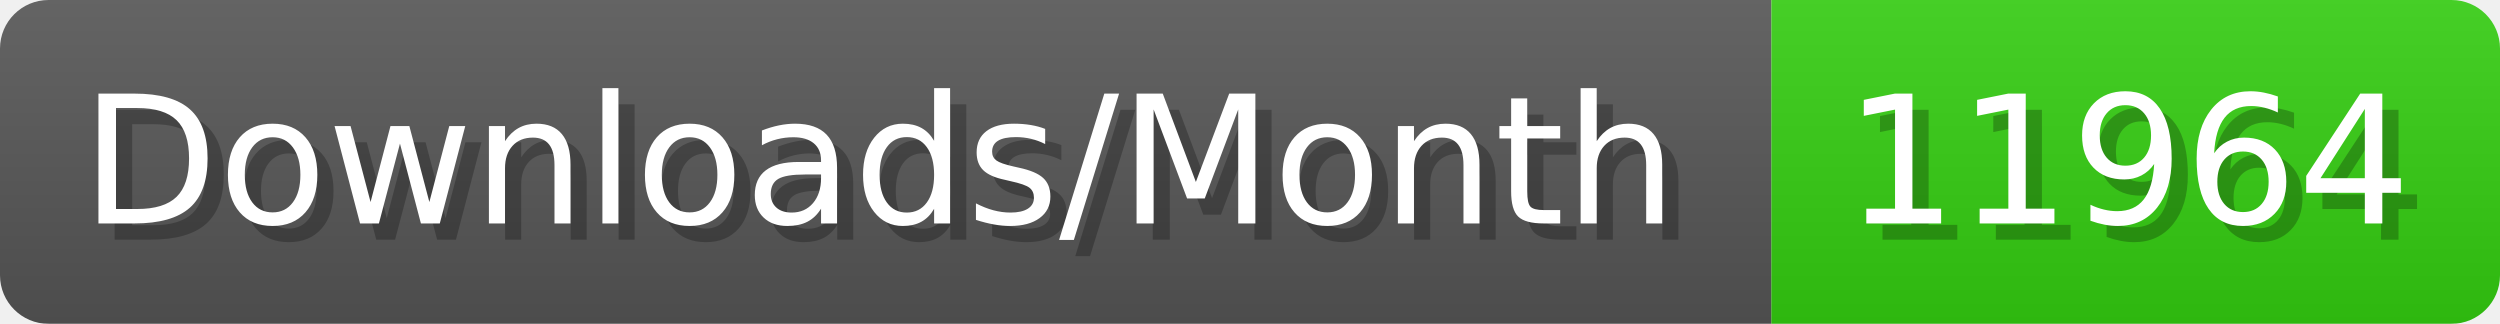
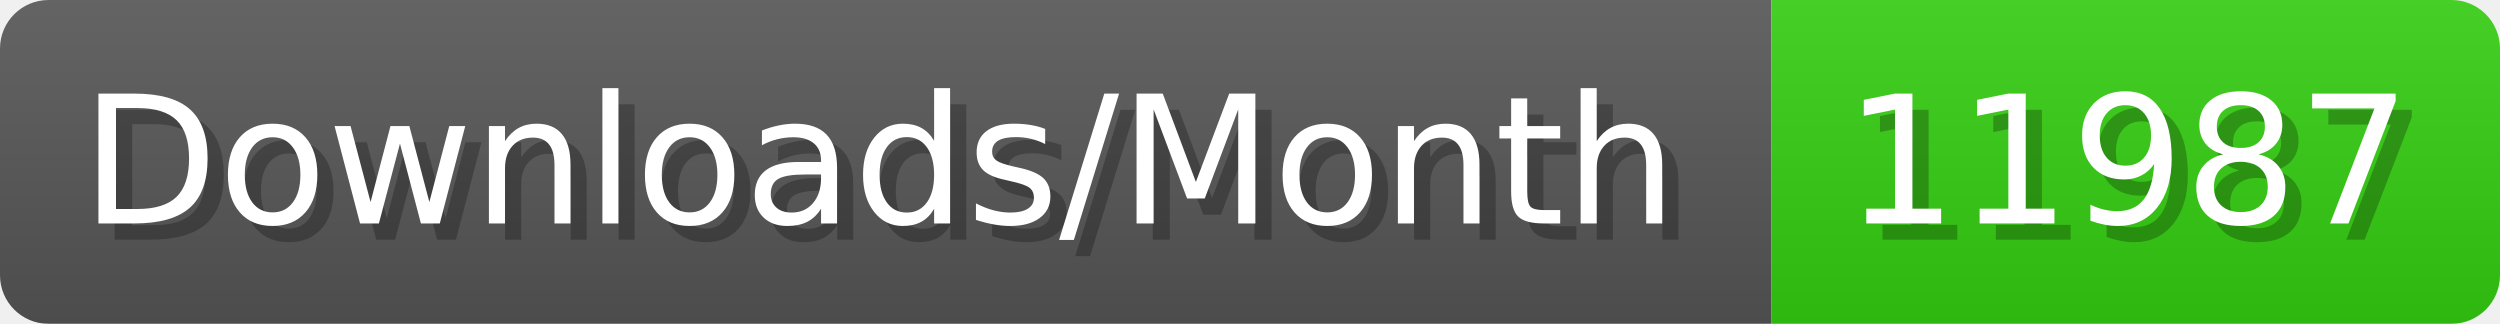
- <svg xmlns="http://www.w3.org/2000/svg" width="154.4" height="20" viewBox="0 0 1544 200" role="img" aria-label="Downloads/Month: 11964">
+ <svg xmlns="http://www.w3.org/2000/svg" width="154.4" height="20" viewBox="0 0 1544 200" role="img" aria-label="Downloads/Month: 11987">
  <linearGradient id="YlXUI" x2="0" y2="100%">
    <stop offset="0" stop-opacity=".1" stop-color="#EEE" />
    <stop offset="1" stop-opacity=".1" />
  </linearGradient>
  <mask id="JHhop">
    <rect width="1544" height="200" rx="30" fill="#FFF" />
  </mask>
  <g mask="url(#JHhop)">
    <rect width="1094" height="200" fill="#555" />
    <rect width="450" height="200" fill="#3C1" x="1094" />
    <rect width="1544" height="200" fill="url(#YlXUI)" />
  </g>
  <g aria-hidden="true" fill="#fff" text-anchor="start" font-family="Verdana,DejaVu Sans,sans-serif" font-size="110">
    <text x="60" y="148" textLength="994" fill="#000" opacity="0.25">Downloads/Month</text>
    <text x="50" y="138" textLength="994">Downloads/Month</text>
-     <text x="1149" y="148" textLength="350" fill="#000" opacity="0.25">11964</text>
-     <text x="1139" y="138" textLength="350">11964</text>
+     <text x="1149" y="148" textLength="350" fill="#000" opacity="0.25">11987</text>
+     <text x="1139" y="138" textLength="350">11987</text>
  </g>
</svg>
